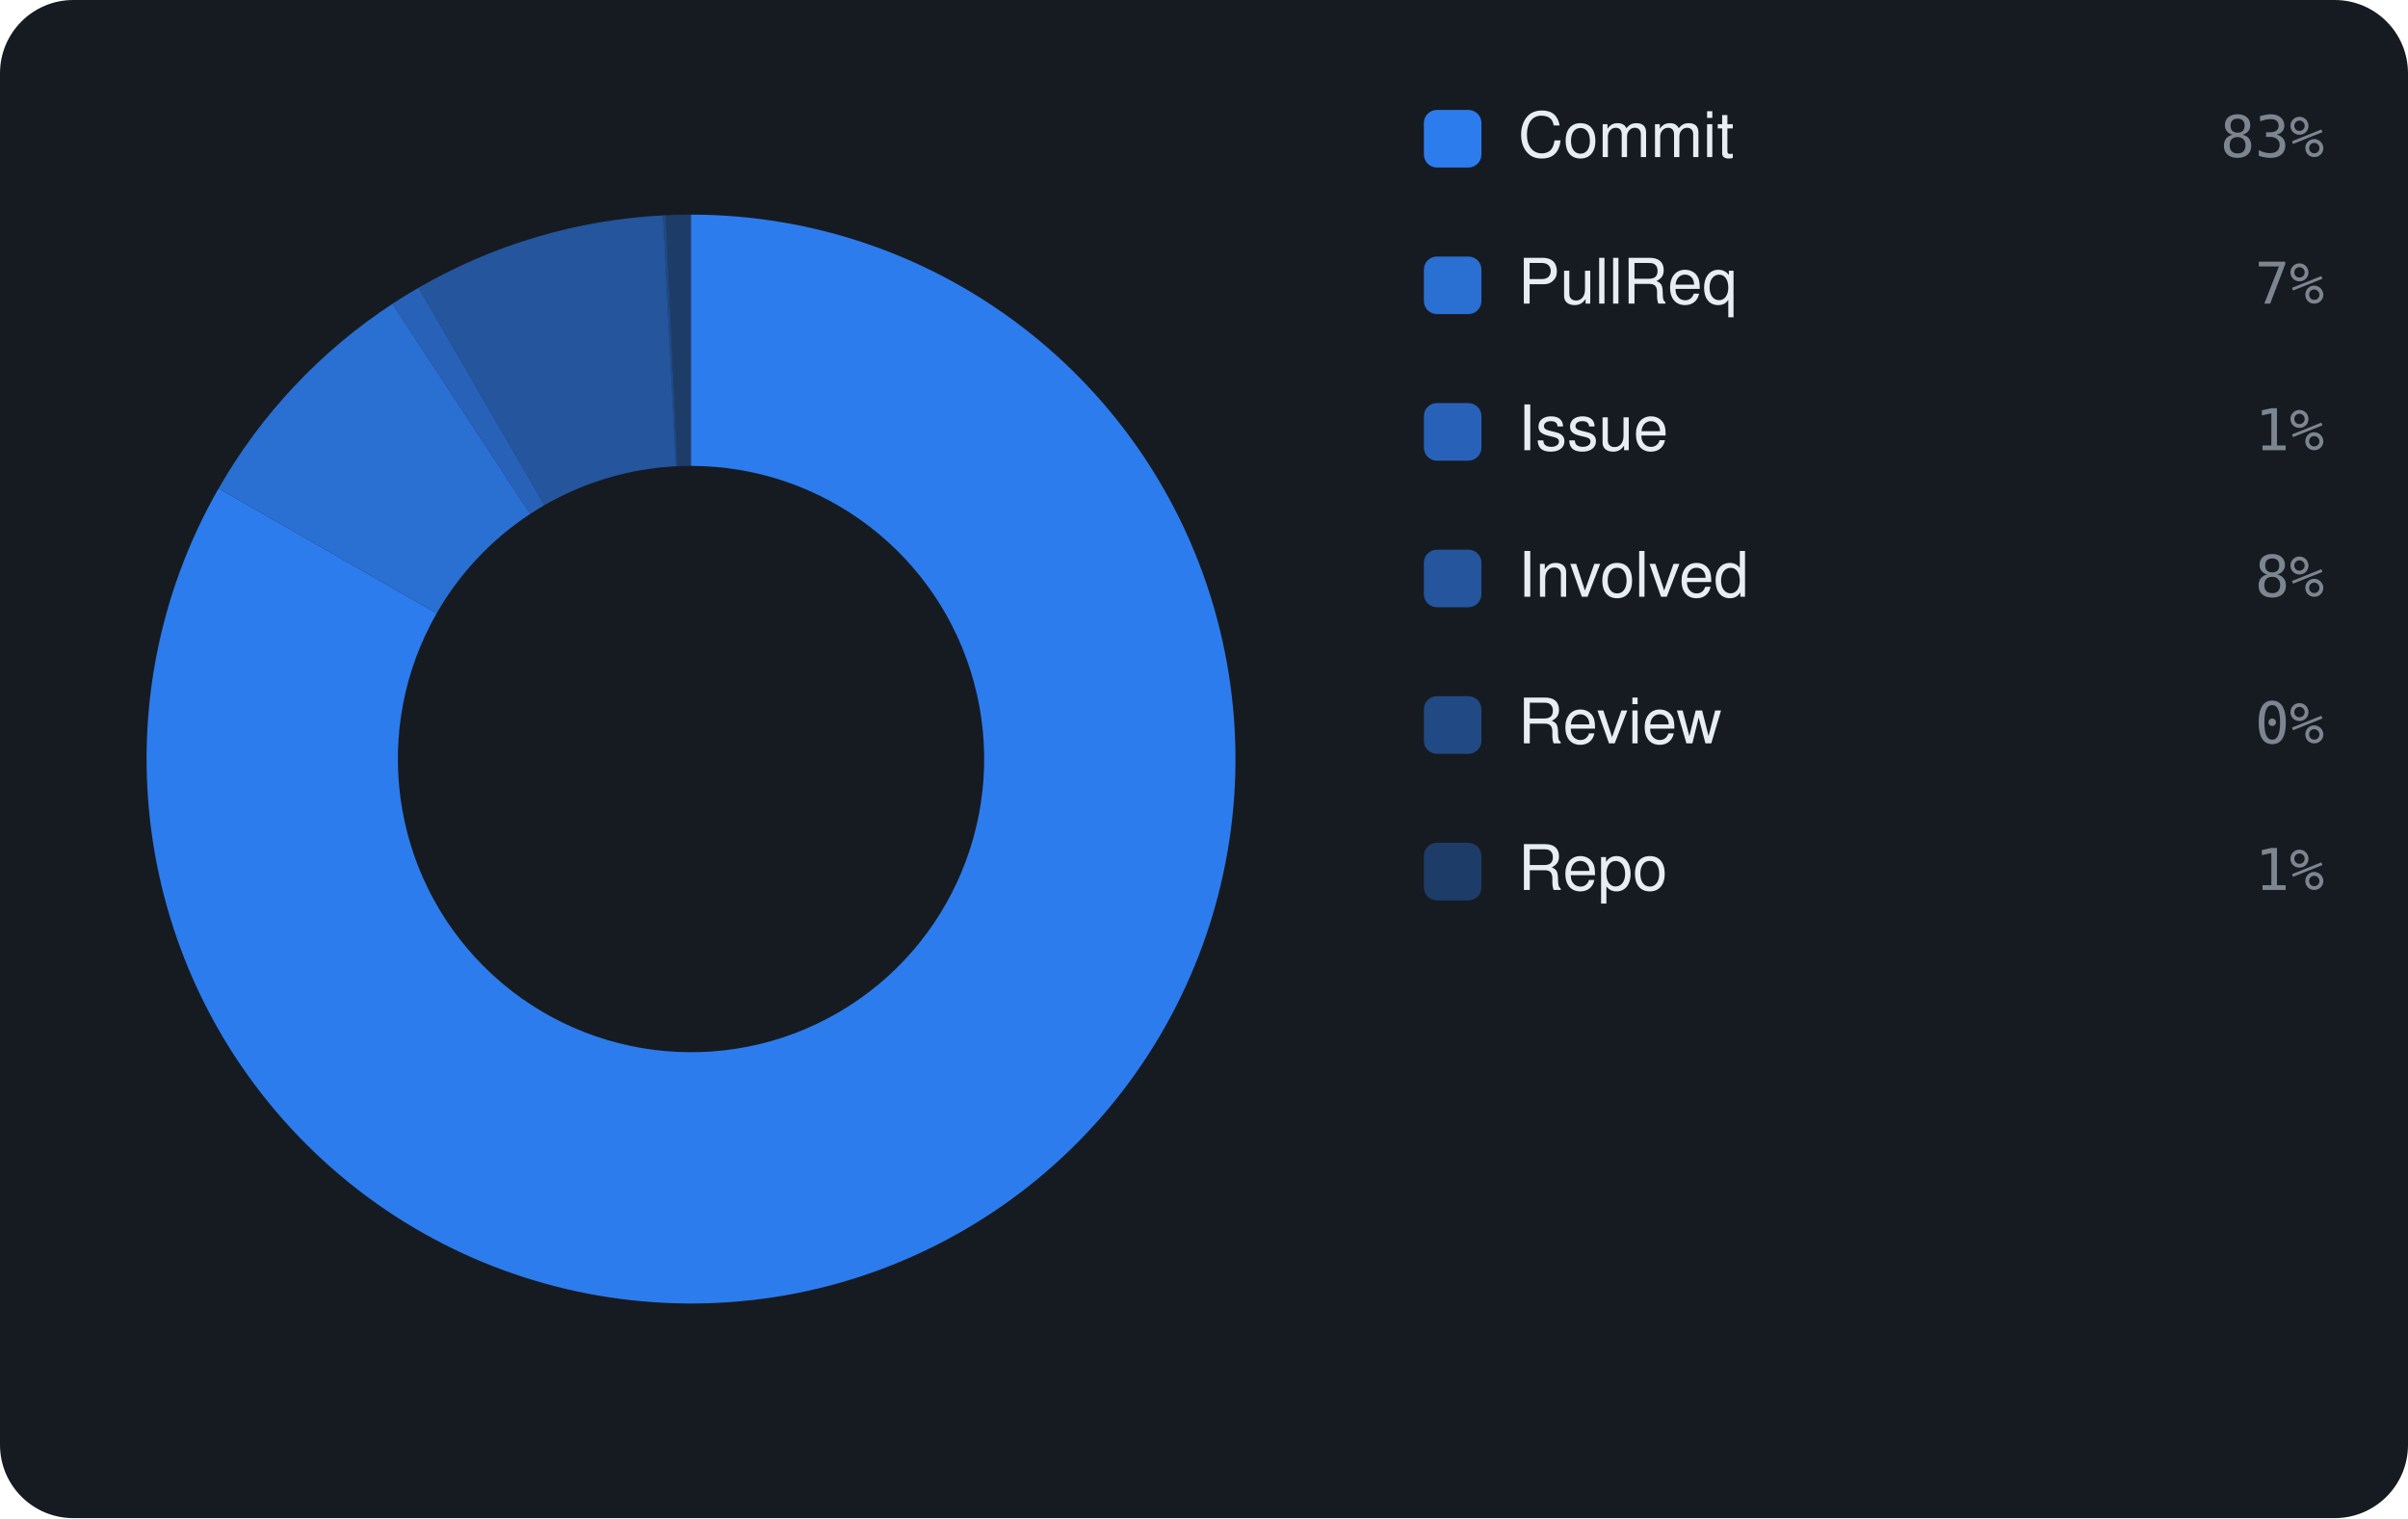
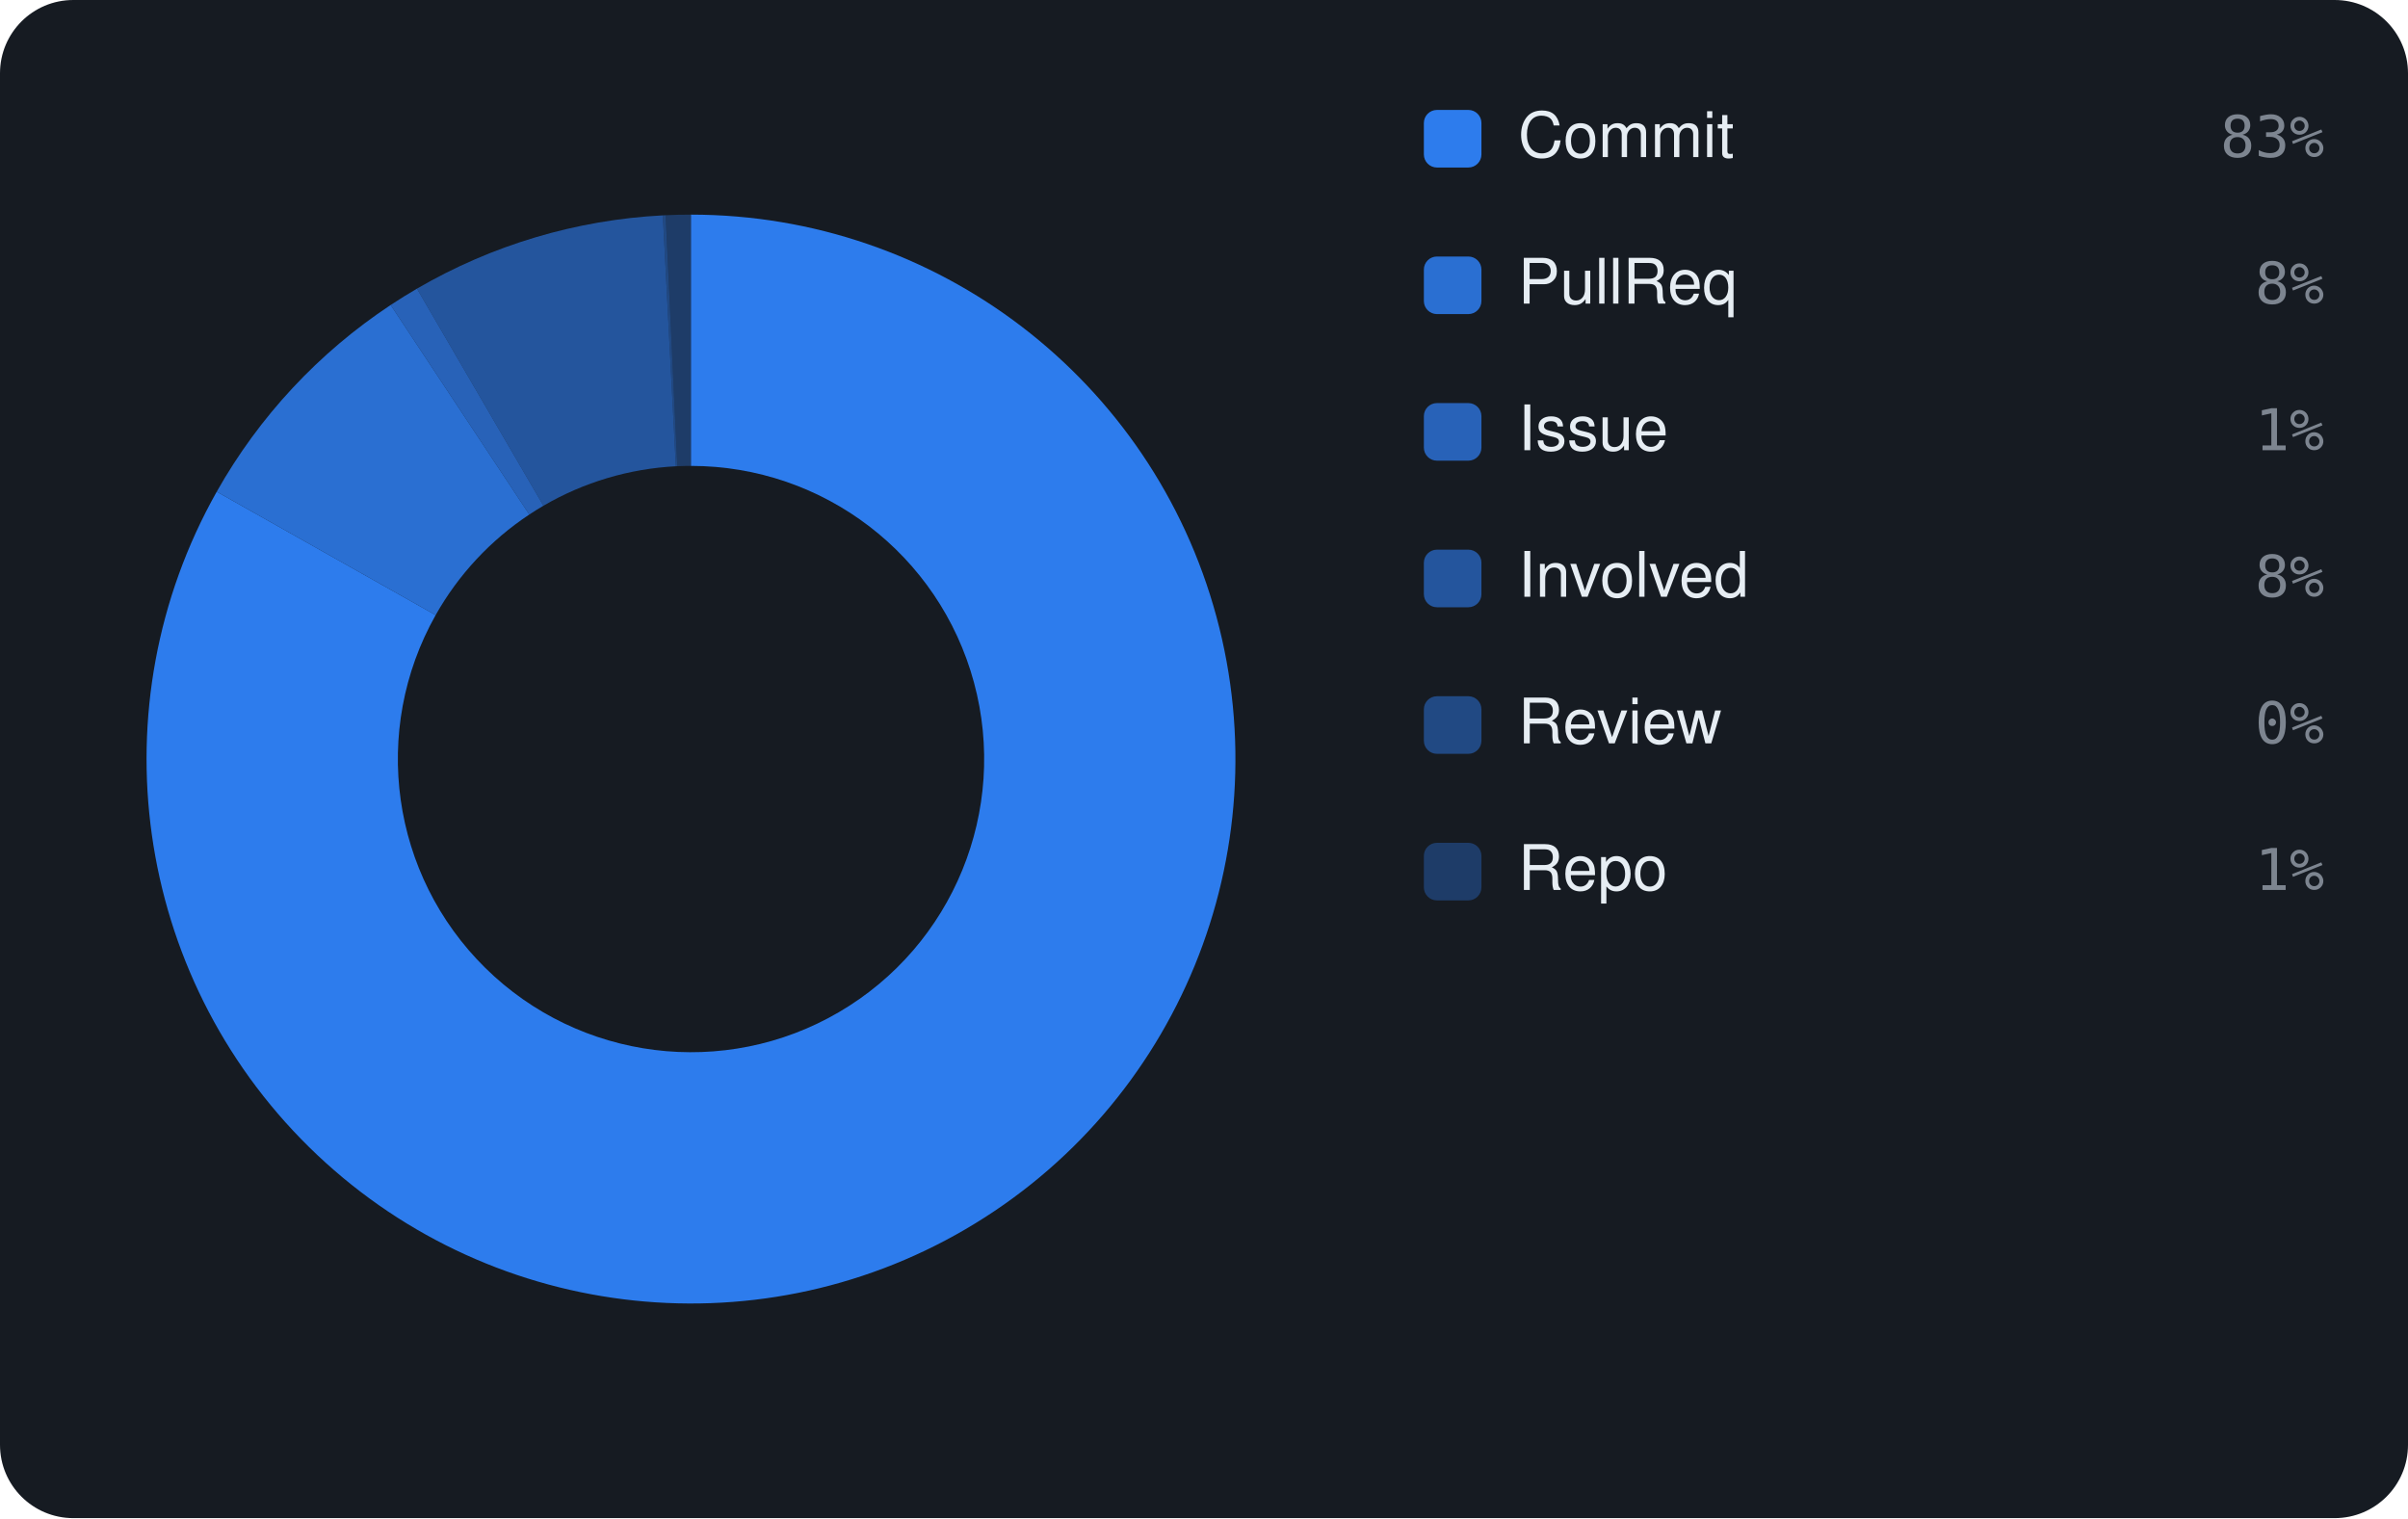
<svg xmlns="http://www.w3.org/2000/svg" viewBox="0 0 460 290" width="460" height="290" font-family="-apple-system,BlinkMacSystemFont,'Segoe UI',Helvetica,Arial,sans-serif">
  <rect width="460" height="290" rx="14" fill="#161b22" />
-   <path d="M132.00 41.00 A104 104 0 1 1 41.76 93.31 L83.41 117.17 A56 56 0 1 0 132.00 89.00 Z" fill="rgba(47,129,247,0.95)" />
-   <path d="M41.76 93.31 A104 104 0 0 1 74.96 58.04 L101.29 98.17 A56 56 0 0 0 83.41 117.17 Z" fill="rgba(47,129,247,0.826)" />
-   <path d="M74.96 58.04 A104 104 0 0 1 79.96 54.96 L103.98 96.51 A56 56 0 0 0 101.29 98.17 Z" fill="rgba(47,129,247,0.702)" />
-   <path d="M79.96 54.96 A104 104 0 0 1 126.66 41.14 L129.12 89.07 A56 56 0 0 0 103.98 96.51 Z" fill="rgba(47,129,247,0.578)" />
-   <path d="M126.66 41.14 A104 104 0 0 1 127.19 41.11 L129.41 89.06 A56 56 0 0 0 129.12 89.07 Z" fill="rgba(47,129,247,0.454)" />
-   <path d="M127.19 41.11 A104 104 0 0 1 132.00 41.00 L132.00 89.00 A56 56 0 0 0 129.41 89.06 Z" fill="rgba(47,129,247,0.33)" />
+   <path d="M132.00 41.00 A104 104 0 1 1 41.40 93.93 L83.22 117.50 A56 56 0 1 0 132.00 89.00 Z" fill="rgba(47,129,247,0.95)" />
+   <path d="M41.40 93.93 A104 104 0 0 1 74.63 58.26 L101.11 98.29 A56 56 0 0 0 83.22 117.50 Z" fill="rgba(47,129,247,0.826)" />
+   <path d="M74.63 58.26 A104 104 0 0 1 79.65 55.14 L103.81 96.61 A56 56 0 0 0 101.11 98.29 Z" fill="rgba(47,129,247,0.702)" />
+   <path d="M79.65 55.14 A104 104 0 0 1 126.62 41.14 L129.11 89.07 A56 56 0 0 0 103.81 96.61 Z" fill="rgba(47,129,247,0.578)" />
+   <path d="M126.62 41.14 A104 104 0 0 1 127.16 41.11 L129.39 89.06 A56 56 0 0 0 129.11 89.07 Z" fill="rgba(47,129,247,0.454)" />
+   <path d="M127.16 41.11 A104 104 0 0 1 132.00 41.00 L132.00 89.00 A56 56 0 0 0 129.39 89.06 Z" fill="rgba(47,129,247,0.33)" />
  <rect x="272" y="21" width="11" height="11" rx="2.5" fill="rgba(47,129,247,0.95)" />
  <text x="290" y="30" font-size="12" fill="#e6edf3">Commit</text>
  <text x="444" y="30" text-anchor="end" font-size="11" font-family="monospace" fill="#7d8590">83%</text>
  <rect x="272" y="49" width="11" height="11" rx="2.5" fill="rgba(47,129,247,0.826)" />
  <text x="290" y="58" font-size="12" fill="#e6edf3">PullReq</text>
-   <text x="444" y="58" text-anchor="end" font-size="11" font-family="monospace" fill="#7d8590">7%</text>
+   <text x="444" y="58" text-anchor="end" font-size="11" font-family="monospace" fill="#7d8590">8%</text>
  <rect x="272" y="77" width="11" height="11" rx="2.5" fill="rgba(47,129,247,0.702)" />
  <text x="290" y="86" font-size="12" fill="#e6edf3">Issue</text>
  <text x="444" y="86" text-anchor="end" font-size="11" font-family="monospace" fill="#7d8590">1%</text>
  <rect x="272" y="105" width="11" height="11" rx="2.5" fill="rgba(47,129,247,0.578)" />
  <text x="290" y="114" font-size="12" fill="#e6edf3">Involved</text>
  <text x="444" y="114" text-anchor="end" font-size="11" font-family="monospace" fill="#7d8590">8%</text>
  <rect x="272" y="133" width="11" height="11" rx="2.5" fill="rgba(47,129,247,0.454)" />
  <text x="290" y="142" font-size="12" fill="#e6edf3">Review</text>
  <text x="444" y="142" text-anchor="end" font-size="11" font-family="monospace" fill="#7d8590">0%</text>
  <rect x="272" y="161" width="11" height="11" rx="2.5" fill="rgba(47,129,247,0.33)" />
  <text x="290" y="170" font-size="12" fill="#e6edf3">Repo</text>
  <text x="444" y="170" text-anchor="end" font-size="11" font-family="monospace" fill="#7d8590">1%</text>
</svg>
